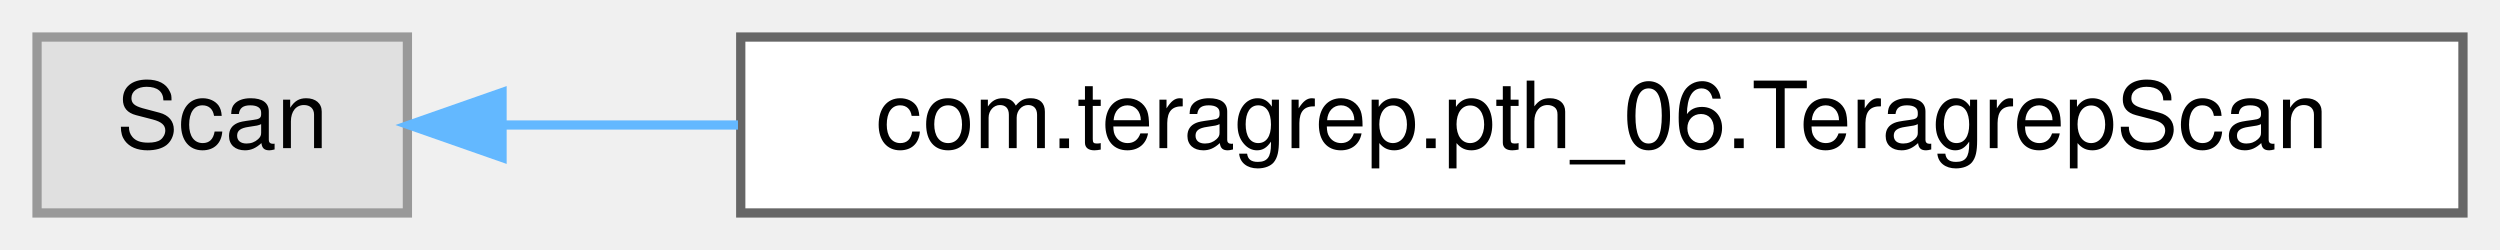
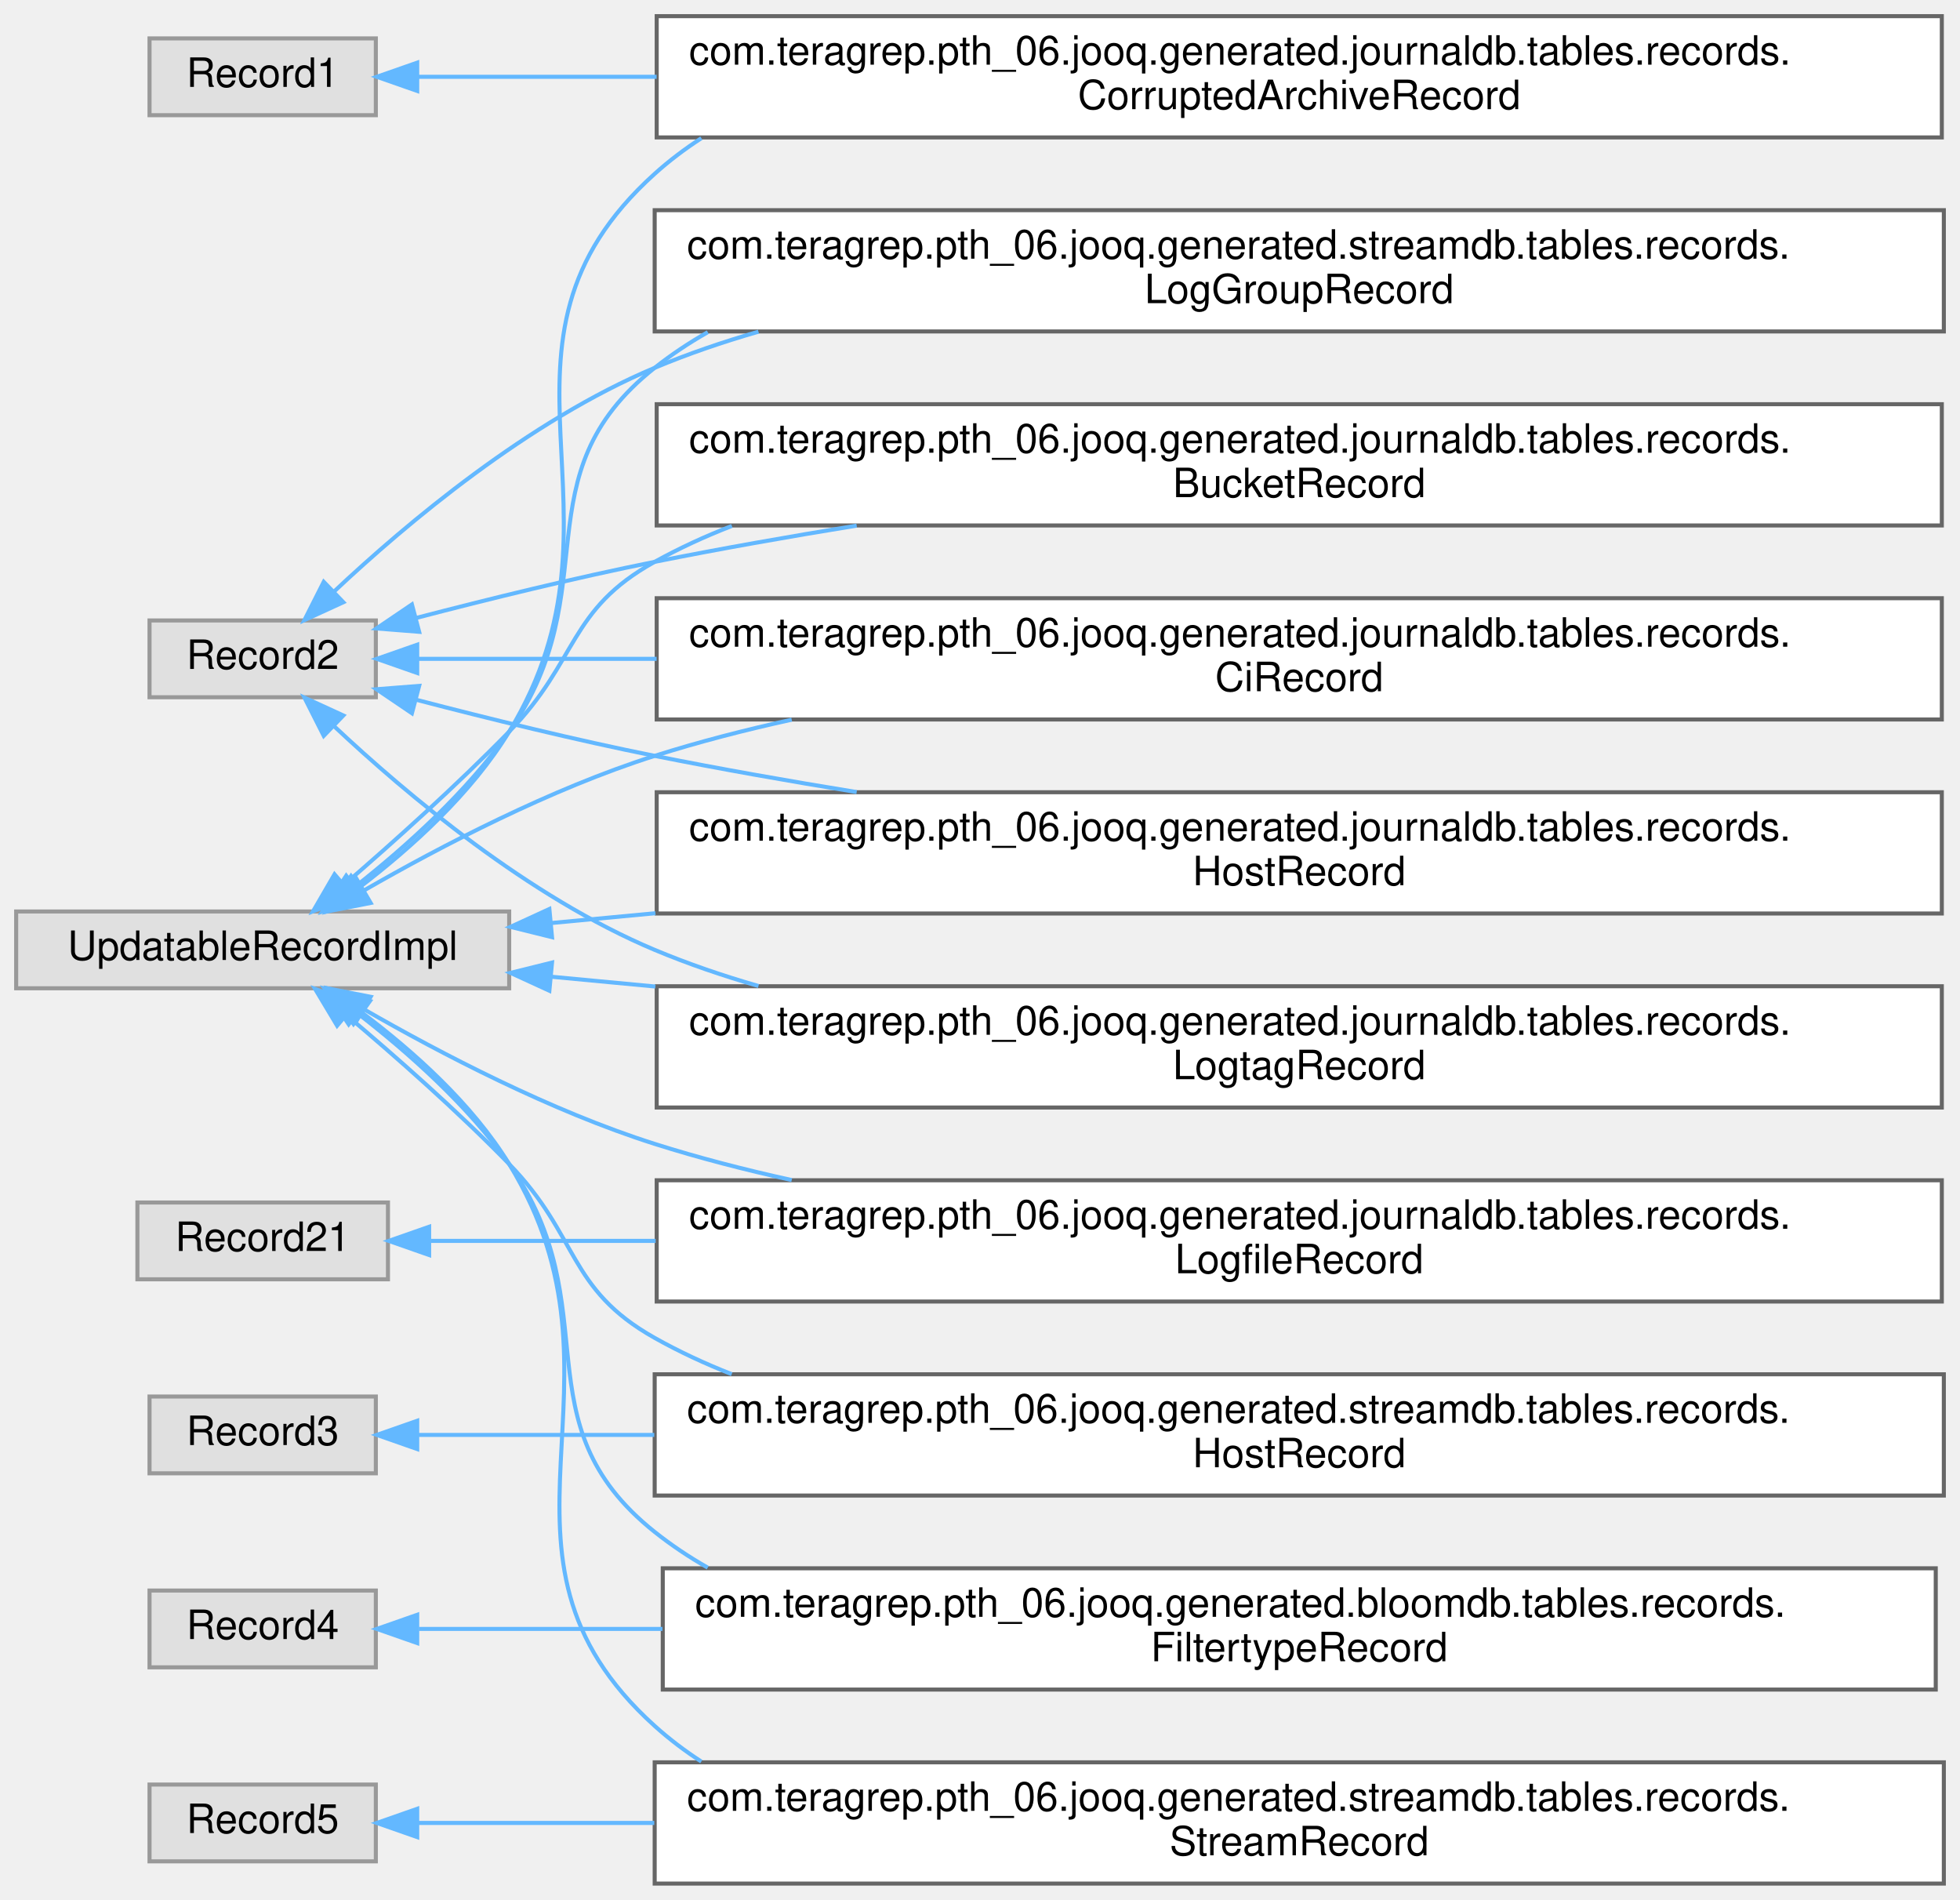
- <svg xmlns="http://www.w3.org/2000/svg" xmlns:xlink="http://www.w3.org/1999/xlink" width="270pt" height="27pt" viewBox="0.00 0.00 270.00 27.00">
-   <g id="graph0" class="graph" transform="scale(1 1) rotate(0) translate(4 23)">
+ <svg xmlns="http://www.w3.org/2000/svg" xmlns:xlink="http://www.w3.org/1999/xlink" width="485pt" height="470pt" viewBox="0.00 0.00 485.00 470.00">
+   <g id="graph0" class="graph" transform="scale(1 1) rotate(0) translate(4 466)">
    <g id="Node000000" class="node">
      <g id="a_Node000000">
        <a xlink:title=" ">
-           <polygon fill="#e0e0e0" stroke="#999999" points="40,-19 0,-19 0,0 40,0 40,-19" />
-           <text text-anchor="middle" x="20" y="-7" font-family="Helvetica,sans-Serif" font-size="10.00">Scan</text>
+           <polygon fill="#e0e0e0" stroke="#999999" points="89,-456.5 33,-456.5 33,-437.5 89,-437.5 89,-456.5" />
+           <text text-anchor="middle" x="61" y="-444.5" font-family="Helvetica,sans-Serif" font-size="10.00">Record1</text>
        </a>
      </g>
    </g>
    <g id="Node000001" class="node">
      <g id="a_Node000001">
-         <a xlink:href="classcom_1_1teragrep_1_1pth__06_1_1TeragrepScan.html" target="_top" xlink:title=" ">
-           <polygon fill="white" stroke="#666666" points="262,-19 76,-19 76,0 262,0 262,-19" />
-           <text text-anchor="middle" x="169" y="-7" font-family="Helvetica,sans-Serif" font-size="10.00">com.teragrep.pth_06.TeragrepScan</text>
-         </a>
-       </g>
-     </g>
-     <g id="edge108_Node000000_Node000001" class="edge">
-       <g id="a_edge108_Node000000_Node000001">
-         <a xlink:title=" ">
-           <path fill="none" stroke="#63b8ff" d="M50.3,-9.5C57.95,-9.5 66.62,-9.5 75.7,-9.5" />
-           <polygon fill="#63b8ff" stroke="#63b8ff" points="50.22,-6 40.22,-9.5 50.22,-13 50.22,-6" />
+         <a xlink:href="classcom_1_1teragrep_1_1pth__06_1_1jooq_1_1generated_1_1journaldb_1_1tables_1_1records_1_1CorruptedArchiveRecord.html" target="_top" xlink:title="Contains logfiles that are both archives and detected to be corrupted.">
+           <polygon fill="white" stroke="#666666" points="476.5,-462 158.5,-462 158.5,-432 476.5,-432 476.5,-462" />
+           <text text-anchor="start" x="166.5" y="-450" font-family="Helvetica,sans-Serif" font-size="10.00">com.teragrep.pth_06.jooq.generated.journaldb.tables.records.</text>
+           <text text-anchor="middle" x="317.5" y="-439" font-family="Helvetica,sans-Serif" font-size="10.00">CorruptedArchiveRecord</text>
+         </a>
+       </g>
+     </g>
+     <g id="edge93_Node000000_Node000001" class="edge">
+       <g id="a_edge93_Node000000_Node000001">
+         <a xlink:title=" ">
+           <path fill="none" stroke="#63b8ff" d="M99.46,-447C115.96,-447 136.58,-447 158.48,-447" />
+           <polygon fill="#63b8ff" stroke="#63b8ff" points="99.24,-443.5 89.24,-447 99.24,-450.5 99.24,-443.5" />
+         </a>
+       </g>
+     </g>
+     <g id="Node000006" class="node">
+       <g id="a_Node000006">
+         <a xlink:title=" ">
+           <polygon fill="#e0e0e0" stroke="#999999" points="89,-312.5 33,-312.5 33,-293.5 89,-293.5 89,-312.5" />
+           <text text-anchor="middle" x="61" y="-300.5" font-family="Helvetica,sans-Serif" font-size="10.00">Record2</text>
+         </a>
+       </g>
+     </g>
+     <g id="Node000005" class="node">
+       <g id="a_Node000005">
+         <a xlink:href="classcom_1_1teragrep_1_1pth__06_1_1jooq_1_1generated_1_1journaldb_1_1tables_1_1records_1_1BucketRecord.html" target="_top" xlink:title="Buckets in object storage.">
+           <polygon fill="white" stroke="#666666" points="476.5,-366 158.5,-366 158.5,-336 476.5,-336 476.5,-366" />
+           <text text-anchor="start" x="166.5" y="-354" font-family="Helvetica,sans-Serif" font-size="10.00">com.teragrep.pth_06.jooq.generated.journaldb.tables.records.</text>
+           <text text-anchor="middle" x="317.5" y="-343" font-family="Helvetica,sans-Serif" font-size="10.00">BucketRecord</text>
+         </a>
+       </g>
+     </g>
+     <g id="edge94_Node000006_Node000005" class="edge">
+       <g id="a_edge94_Node000006_Node000005">
+         <a xlink:title=" ">
+           <path fill="none" stroke="#63b8ff" d="M99.11,-313.15C116.84,-317.77 138.43,-323.08 158,-327 174.1,-330.22 191.2,-333.24 207.98,-335.96" />
+           <polygon fill="#63b8ff" stroke="#63b8ff" points="99.72,-309.69 89.16,-310.52 97.93,-316.46 99.72,-309.69" />
+         </a>
+       </g>
+     </g>
+     <g id="Node000007" class="node">
+       <g id="a_Node000007">
+         <a xlink:href="classcom_1_1teragrep_1_1pth__06_1_1jooq_1_1generated_1_1journaldb_1_1tables_1_1records_1_1CiRecord.html" target="_top" xlink:title="Contains ci values that are identified using the ID.">
+           <polygon fill="white" stroke="#666666" points="476.5,-318 158.5,-318 158.5,-288 476.5,-288 476.5,-318" />
+           <text text-anchor="start" x="166.5" y="-306" font-family="Helvetica,sans-Serif" font-size="10.00">com.teragrep.pth_06.jooq.generated.journaldb.tables.records.</text>
+           <text text-anchor="middle" x="317.5" y="-295" font-family="Helvetica,sans-Serif" font-size="10.00">CiRecord</text>
+         </a>
+       </g>
+     </g>
+     <g id="edge95_Node000006_Node000007" class="edge">
+       <g id="a_edge95_Node000006_Node000007">
+         <a xlink:title=" ">
+           <path fill="none" stroke="#63b8ff" d="M99.46,-303C115.96,-303 136.58,-303 158.48,-303" />
+           <polygon fill="#63b8ff" stroke="#63b8ff" points="99.24,-299.5 89.24,-303 99.24,-306.5 99.24,-299.5" />
+         </a>
+       </g>
+     </g>
+     <g id="Node000008" class="node">
+       <g id="a_Node000008">
+         <a xlink:href="classcom_1_1teragrep_1_1pth__06_1_1jooq_1_1generated_1_1journaldb_1_1tables_1_1records_1_1HostRecord.html" target="_top" xlink:title="Host names.">
+           <polygon fill="white" stroke="#666666" points="476.5,-270 158.5,-270 158.5,-240 476.5,-240 476.5,-270" />
+           <text text-anchor="start" x="166.5" y="-258" font-family="Helvetica,sans-Serif" font-size="10.00">com.teragrep.pth_06.jooq.generated.journaldb.tables.records.</text>
+           <text text-anchor="middle" x="317.5" y="-247" font-family="Helvetica,sans-Serif" font-size="10.00">HostRecord</text>
+         </a>
+       </g>
+     </g>
+     <g id="edge96_Node000006_Node000008" class="edge">
+       <g id="a_edge96_Node000006_Node000008">
+         <a xlink:title=" ">
+           <path fill="none" stroke="#63b8ff" d="M99.11,-292.85C116.84,-288.23 138.43,-282.92 158,-279 174.1,-275.78 191.2,-272.76 207.98,-270.04" />
+           <polygon fill="#63b8ff" stroke="#63b8ff" points="97.93,-289.54 89.16,-295.48 99.72,-296.31 97.93,-289.54" />
+         </a>
+       </g>
+     </g>
+     <g id="Node000009" class="node">
+       <g id="a_Node000009">
+         <a xlink:href="classcom_1_1teragrep_1_1pth__06_1_1jooq_1_1generated_1_1journaldb_1_1tables_1_1records_1_1LogtagRecord.html" target="_top" xlink:title="Contains logtag values that are identified using the ID.">
+           <polygon fill="white" stroke="#666666" points="476.5,-222 158.5,-222 158.5,-192 476.5,-192 476.5,-222" />
+           <text text-anchor="start" x="166.5" y="-210" font-family="Helvetica,sans-Serif" font-size="10.00">com.teragrep.pth_06.jooq.generated.journaldb.tables.records.</text>
+           <text text-anchor="middle" x="317.5" y="-199" font-family="Helvetica,sans-Serif" font-size="10.00">LogtagRecord</text>
+         </a>
+       </g>
+     </g>
+     <g id="edge97_Node000006_Node000009" class="edge">
+       <g id="a_edge97_Node000006_Node000009">
+         <a xlink:title=" ">
+           <path fill="none" stroke="#63b8ff" d="M78.68,-286.33C96.64,-269.46 126.84,-244.06 158,-231 166.21,-227.56 174.85,-224.6 183.68,-222.06" />
+           <polygon fill="#63b8ff" stroke="#63b8ff" points="76.11,-283.95 71.33,-293.41 80.96,-288.99 76.11,-283.95" />
+         </a>
+       </g>
+     </g>
+     <g id="Node000010" class="node">
+       <g id="a_Node000010">
+         <a xlink:href="classcom_1_1teragrep_1_1pth__06_1_1jooq_1_1generated_1_1streamdb_1_1tables_1_1records_1_1LogGroupRecord.html" target="_top" xlink:title="This class is generated by jOOQ.">
+           <polygon fill="white" stroke="#666666" points="477,-414 158,-414 158,-384 477,-384 477,-414" />
+           <text text-anchor="start" x="166" y="-402" font-family="Helvetica,sans-Serif" font-size="10.00">com.teragrep.pth_06.jooq.generated.streamdb.tables.records.</text>
+           <text text-anchor="middle" x="317.5" y="-391" font-family="Helvetica,sans-Serif" font-size="10.00">LogGroupRecord</text>
+         </a>
+       </g>
+     </g>
+     <g id="edge98_Node000006_Node000010" class="edge">
+       <g id="a_edge98_Node000006_Node000010">
+         <a xlink:title=" ">
+           <path fill="none" stroke="#63b8ff" d="M78.68,-319.67C96.64,-336.54 126.84,-361.94 158,-375 166.21,-378.44 174.85,-381.4 183.68,-383.94" />
+           <polygon fill="#63b8ff" stroke="#63b8ff" points="80.96,-317.01 71.33,-312.59 76.11,-322.05 80.96,-317.01" />
+         </a>
+       </g>
+     </g>
+     <g id="Node000012" class="node">
+       <g id="a_Node000012">
+         <a xlink:title=" ">
+           <polygon fill="#e0e0e0" stroke="#999999" points="92,-168.5 30,-168.5 30,-149.5 92,-149.5 92,-168.5" />
+           <text text-anchor="middle" x="61" y="-156.5" font-family="Helvetica,sans-Serif" font-size="10.00">Record21</text>
+         </a>
+       </g>
+     </g>
+     <g id="Node000011" class="node">
+       <g id="a_Node000011">
+         <a xlink:href="classcom_1_1teragrep_1_1pth__06_1_1jooq_1_1generated_1_1journaldb_1_1tables_1_1records_1_1LogfileRecord.html" target="_top" xlink:title="Contains information for log files that have been run through Log Archiver.">
+           <polygon fill="white" stroke="#666666" points="476.5,-174 158.5,-174 158.5,-144 476.5,-144 476.5,-174" />
+           <text text-anchor="start" x="166.5" y="-162" font-family="Helvetica,sans-Serif" font-size="10.00">com.teragrep.pth_06.jooq.generated.journaldb.tables.records.</text>
+           <text text-anchor="middle" x="317.5" y="-151" font-family="Helvetica,sans-Serif" font-size="10.00">LogfileRecord</text>
+         </a>
+       </g>
+     </g>
+     <g id="edge99_Node000012_Node000011" class="edge">
+       <g id="a_edge99_Node000012_Node000011">
+         <a xlink:title=" ">
+           <path fill="none" stroke="#63b8ff" d="M102.61,-159C118.49,-159 137.8,-159 158.24,-159" />
+           <polygon fill="#63b8ff" stroke="#63b8ff" points="102.19,-155.5 92.19,-159 102.19,-162.5 102.19,-155.5" />
+         </a>
+       </g>
+     </g>
+     <g id="Node000014" class="node">
+       <g id="a_Node000014">
+         <a xlink:title=" ">
+           <polygon fill="#e0e0e0" stroke="#999999" points="89,-120.5 33,-120.5 33,-101.5 89,-101.5 89,-120.5" />
+           <text text-anchor="middle" x="61" y="-108.5" font-family="Helvetica,sans-Serif" font-size="10.00">Record3</text>
+         </a>
+       </g>
+     </g>
+     <g id="Node000013" class="node">
+       <g id="a_Node000013">
+         <a xlink:href="classcom_1_1teragrep_1_1pth__06_1_1jooq_1_1generated_1_1streamdb_1_1tables_1_1records_1_1HostRecord.html" target="_top" xlink:title="This class is generated by jOOQ.">
+           <polygon fill="white" stroke="#666666" points="477,-126 158,-126 158,-96 477,-96 477,-126" />
+           <text text-anchor="start" x="166" y="-114" font-family="Helvetica,sans-Serif" font-size="10.00">com.teragrep.pth_06.jooq.generated.streamdb.tables.records.</text>
+           <text text-anchor="middle" x="317.5" y="-103" font-family="Helvetica,sans-Serif" font-size="10.00">HostRecord</text>
+         </a>
+       </g>
+     </g>
+     <g id="edge100_Node000014_Node000013" class="edge">
+       <g id="a_edge100_Node000014_Node000013">
+         <a xlink:title=" ">
+           <path fill="none" stroke="#63b8ff" d="M99.38,-111C115.75,-111 136.18,-111 157.9,-111" />
+           <polygon fill="#63b8ff" stroke="#63b8ff" points="99.24,-107.5 89.24,-111 99.24,-114.5 99.24,-107.5" />
+         </a>
+       </g>
+     </g>
+     <g id="Node000004" class="node">
+       <g id="a_Node000004">
+         <a xlink:title=" ">
+           <polygon fill="#e0e0e0" stroke="#999999" points="89,-72.5 33,-72.5 33,-53.5 89,-53.5 89,-72.5" />
+           <text text-anchor="middle" x="61" y="-60.5" font-family="Helvetica,sans-Serif" font-size="10.00">Record4</text>
+         </a>
+       </g>
+     </g>
+     <g id="Node000003" class="node">
+       <g id="a_Node000003">
+         <a xlink:href="classcom_1_1teragrep_1_1pth__06_1_1jooq_1_1generated_1_1bloomdb_1_1tables_1_1records_1_1FiltertypeRecord.html" target="_top" xlink:title="This class is generated by jOOQ.">
+           <polygon fill="white" stroke="#666666" points="475,-78 160,-78 160,-48 475,-48 475,-78" />
+           <text text-anchor="start" x="168" y="-66" font-family="Helvetica,sans-Serif" font-size="10.00">com.teragrep.pth_06.jooq.generated.bloomdb.tables.records.</text>
+           <text text-anchor="middle" x="317.5" y="-55" font-family="Helvetica,sans-Serif" font-size="10.00">FiltertypeRecord</text>
+         </a>
+       </g>
+     </g>
+     <g id="edge101_Node000004_Node000003" class="edge">
+       <g id="a_edge101_Node000004_Node000003">
+         <a xlink:title=" ">
+           <path fill="none" stroke="#63b8ff" d="M99.66,-63C116.49,-63 137.57,-63 159.93,-63" />
+           <polygon fill="#63b8ff" stroke="#63b8ff" points="99.24,-59.5 89.24,-63 99.24,-66.5 99.24,-59.5" />
+         </a>
+       </g>
+     </g>
+     <g id="Node000016" class="node">
+       <g id="a_Node000016">
+         <a xlink:title=" ">
+           <polygon fill="#e0e0e0" stroke="#999999" points="89,-24.5 33,-24.5 33,-5.5 89,-5.5 89,-24.5" />
+           <text text-anchor="middle" x="61" y="-12.5" font-family="Helvetica,sans-Serif" font-size="10.00">Record5</text>
+         </a>
+       </g>
+     </g>
+     <g id="Node000015" class="node">
+       <g id="a_Node000015">
+         <a xlink:href="classcom_1_1teragrep_1_1pth__06_1_1jooq_1_1generated_1_1streamdb_1_1tables_1_1records_1_1StreamRecord.html" target="_top" xlink:title="This class is generated by jOOQ.">
+           <polygon fill="white" stroke="#666666" points="477,-30 158,-30 158,0 477,0 477,-30" />
+           <text text-anchor="start" x="166" y="-18" font-family="Helvetica,sans-Serif" font-size="10.00">com.teragrep.pth_06.jooq.generated.streamdb.tables.records.</text>
+           <text text-anchor="middle" x="317.5" y="-7" font-family="Helvetica,sans-Serif" font-size="10.00">StreamRecord</text>
+         </a>
+       </g>
+     </g>
+     <g id="edge102_Node000016_Node000015" class="edge">
+       <g id="a_edge102_Node000016_Node000015">
+         <a xlink:title=" ">
+           <path fill="none" stroke="#63b8ff" d="M99.38,-15C115.75,-15 136.18,-15 157.9,-15" />
+           <polygon fill="#63b8ff" stroke="#63b8ff" points="99.24,-11.5 89.24,-15 99.24,-18.5 99.24,-11.5" />
+         </a>
+       </g>
+     </g>
+     <g id="Node000002" class="node">
+       <g id="a_Node000002">
+         <a xlink:title=" ">
+           <polygon fill="#e0e0e0" stroke="#999999" points="122,-240.5 0,-240.5 0,-221.5 122,-221.5 122,-240.5" />
+           <text text-anchor="middle" x="61" y="-228.5" font-family="Helvetica,sans-Serif" font-size="10.00">UpdatableRecordImpl</text>
+         </a>
+       </g>
+     </g>
+     <g id="edge106_Node000002_Node000001" class="edge">
+       <g id="a_edge106_Node000002_Node000001">
+         <a xlink:title=" ">
+           <path fill="none" stroke="#63b8ff" d="M85.14,-246.61C97.78,-256.27 112.71,-269.73 122,-285 154.95,-339.15 110.89,-380.59 158,-423 161.62,-426.26 165.49,-429.18 169.55,-431.81" />
+           <polygon fill="#63b8ff" stroke="#63b8ff" points="86.99,-243.62 76.85,-240.55 82.86,-249.27 86.99,-243.62" />
+         </a>
+       </g>
+     </g>
+     <g id="edge104_Node000002_Node000005" class="edge">
+       <g id="a_edge104_Node000002_Node000005">
+         <a xlink:title=" ">
+           <path fill="none" stroke="#63b8ff" d="M81.16,-247.12C93.24,-257.55 108.96,-271.64 122,-285 139.17,-302.59 136.5,-315.08 158,-327 164.09,-330.37 170.49,-333.32 177.1,-335.88" />
+           <polygon fill="#63b8ff" stroke="#63b8ff" points="83.33,-244.38 73.46,-240.54 78.78,-249.7 83.33,-244.38" />
+         </a>
+       </g>
+     </g>
+     <g id="edge105_Node000002_Node000007" class="edge">
+       <g id="a_edge105_Node000002_Node000007">
+         <a xlink:title=" ">
+           <path fill="none" stroke="#63b8ff" d="M86.13,-245.74C105.03,-256.6 132.32,-270.86 158,-279 168.88,-282.45 180.34,-285.41 191.91,-287.95" />
+           <polygon fill="#63b8ff" stroke="#63b8ff" points="87.72,-242.61 77.33,-240.57 84.18,-248.65 87.72,-242.61" />
+         </a>
+       </g>
+     </g>
+     <g id="edge107_Node000002_Node000008" class="edge">
+       <g id="a_edge107_Node000002_Node000008">
+         <a xlink:title=" ">
+           <path fill="none" stroke="#63b8ff" d="M132.5,-237.65C140.73,-238.42 149.35,-239.24 158.18,-240.07" />
+           <polygon fill="#63b8ff" stroke="#63b8ff" points="132.6,-234.14 122.31,-236.69 131.94,-241.11 132.6,-234.14" />
+         </a>
+       </g>
+     </g>
+     <g id="edge109_Node000002_Node000009" class="edge">
+       <g id="a_edge109_Node000002_Node000009">
+         <a xlink:title=" ">
+           <path fill="none" stroke="#63b8ff" d="M132.5,-224.35C140.73,-223.58 149.35,-222.76 158.18,-221.93" />
+           <polygon fill="#63b8ff" stroke="#63b8ff" points="131.94,-220.89 122.31,-225.31 132.6,-227.86 131.94,-220.89" />
+         </a>
+       </g>
+     </g>
+     <g id="edge111_Node000002_Node000010" class="edge">
+       <g id="a_edge111_Node000002_Node000010">
+         <a xlink:title=" ">
+           <path fill="none" stroke="#63b8ff" d="M83.96,-246.69C96.46,-256.54 111.64,-270.15 122,-285 146.65,-320.33 124.24,-348.24 158,-375 162.14,-378.28 166.55,-381.21 171.14,-383.82" />
+           <polygon fill="#63b8ff" stroke="#63b8ff" points="85.9,-243.78 75.82,-240.51 81.67,-249.35 85.9,-243.78" />
+         </a>
+       </g>
+     </g>
+     <g id="edge108_Node000002_Node000011" class="edge">
+       <g id="a_edge108_Node000002_Node000011">
+         <a xlink:title=" ">
+           <path fill="none" stroke="#63b8ff" d="M86.13,-216.26C105.03,-205.4 132.32,-191.14 158,-183 168.88,-179.55 180.34,-176.59 191.91,-174.05" />
+           <polygon fill="#63b8ff" stroke="#63b8ff" points="84.18,-213.35 77.33,-221.43 87.72,-219.39 84.18,-213.35" />
+         </a>
+       </g>
+     </g>
+     <g id="edge110_Node000002_Node000013" class="edge">
+       <g id="a_edge110_Node000002_Node000013">
+         <a xlink:title=" ">
+           <path fill="none" stroke="#63b8ff" d="M81.69,-214.91C93.74,-204.75 109.24,-191.11 122,-178 139.39,-160.14 136.27,-147.21 158,-135 164.07,-131.59 170.46,-128.62 177.06,-126.03" />
+           <polygon fill="#63b8ff" stroke="#63b8ff" points="79.42,-212.24 73.97,-221.33 83.9,-217.62 79.42,-212.24" />
+         </a>
+       </g>
+     </g>
+     <g id="edge103_Node000002_Node000003" class="edge">
+       <g id="a_edge103_Node000002_Node000003">
+         <a xlink:title=" ">
+           <path fill="none" stroke="#63b8ff" d="M84.46,-215.32C96.88,-205.72 111.81,-192.51 122,-178 146.99,-142.4 123.97,-114.08 158,-87 162.14,-83.71 166.53,-80.77 171.13,-78.16" />
+           <polygon fill="#63b8ff" stroke="#63b8ff" points="82.28,-212.58 76.35,-221.36 86.46,-218.2 82.28,-212.58" />
+         </a>
+       </g>
+     </g>
+     <g id="edge112_Node000002_Node000015" class="edge">
+       <g id="a_edge112_Node000002_Node000015">
+         <a xlink:title=" ">
+           <path fill="none" stroke="#63b8ff" d="M85.64,-215.41C98.18,-205.99 112.85,-192.92 122,-178 155.37,-123.61 110.61,-81.74 158,-39 161.62,-35.74 165.48,-32.81 169.54,-30.19" />
+           <polygon fill="#63b8ff" stroke="#63b8ff" points="83.47,-212.66 77.39,-221.33 87.55,-218.35 83.47,-212.66" />
        </a>
      </g>
    </g>
  </g>
</svg>
